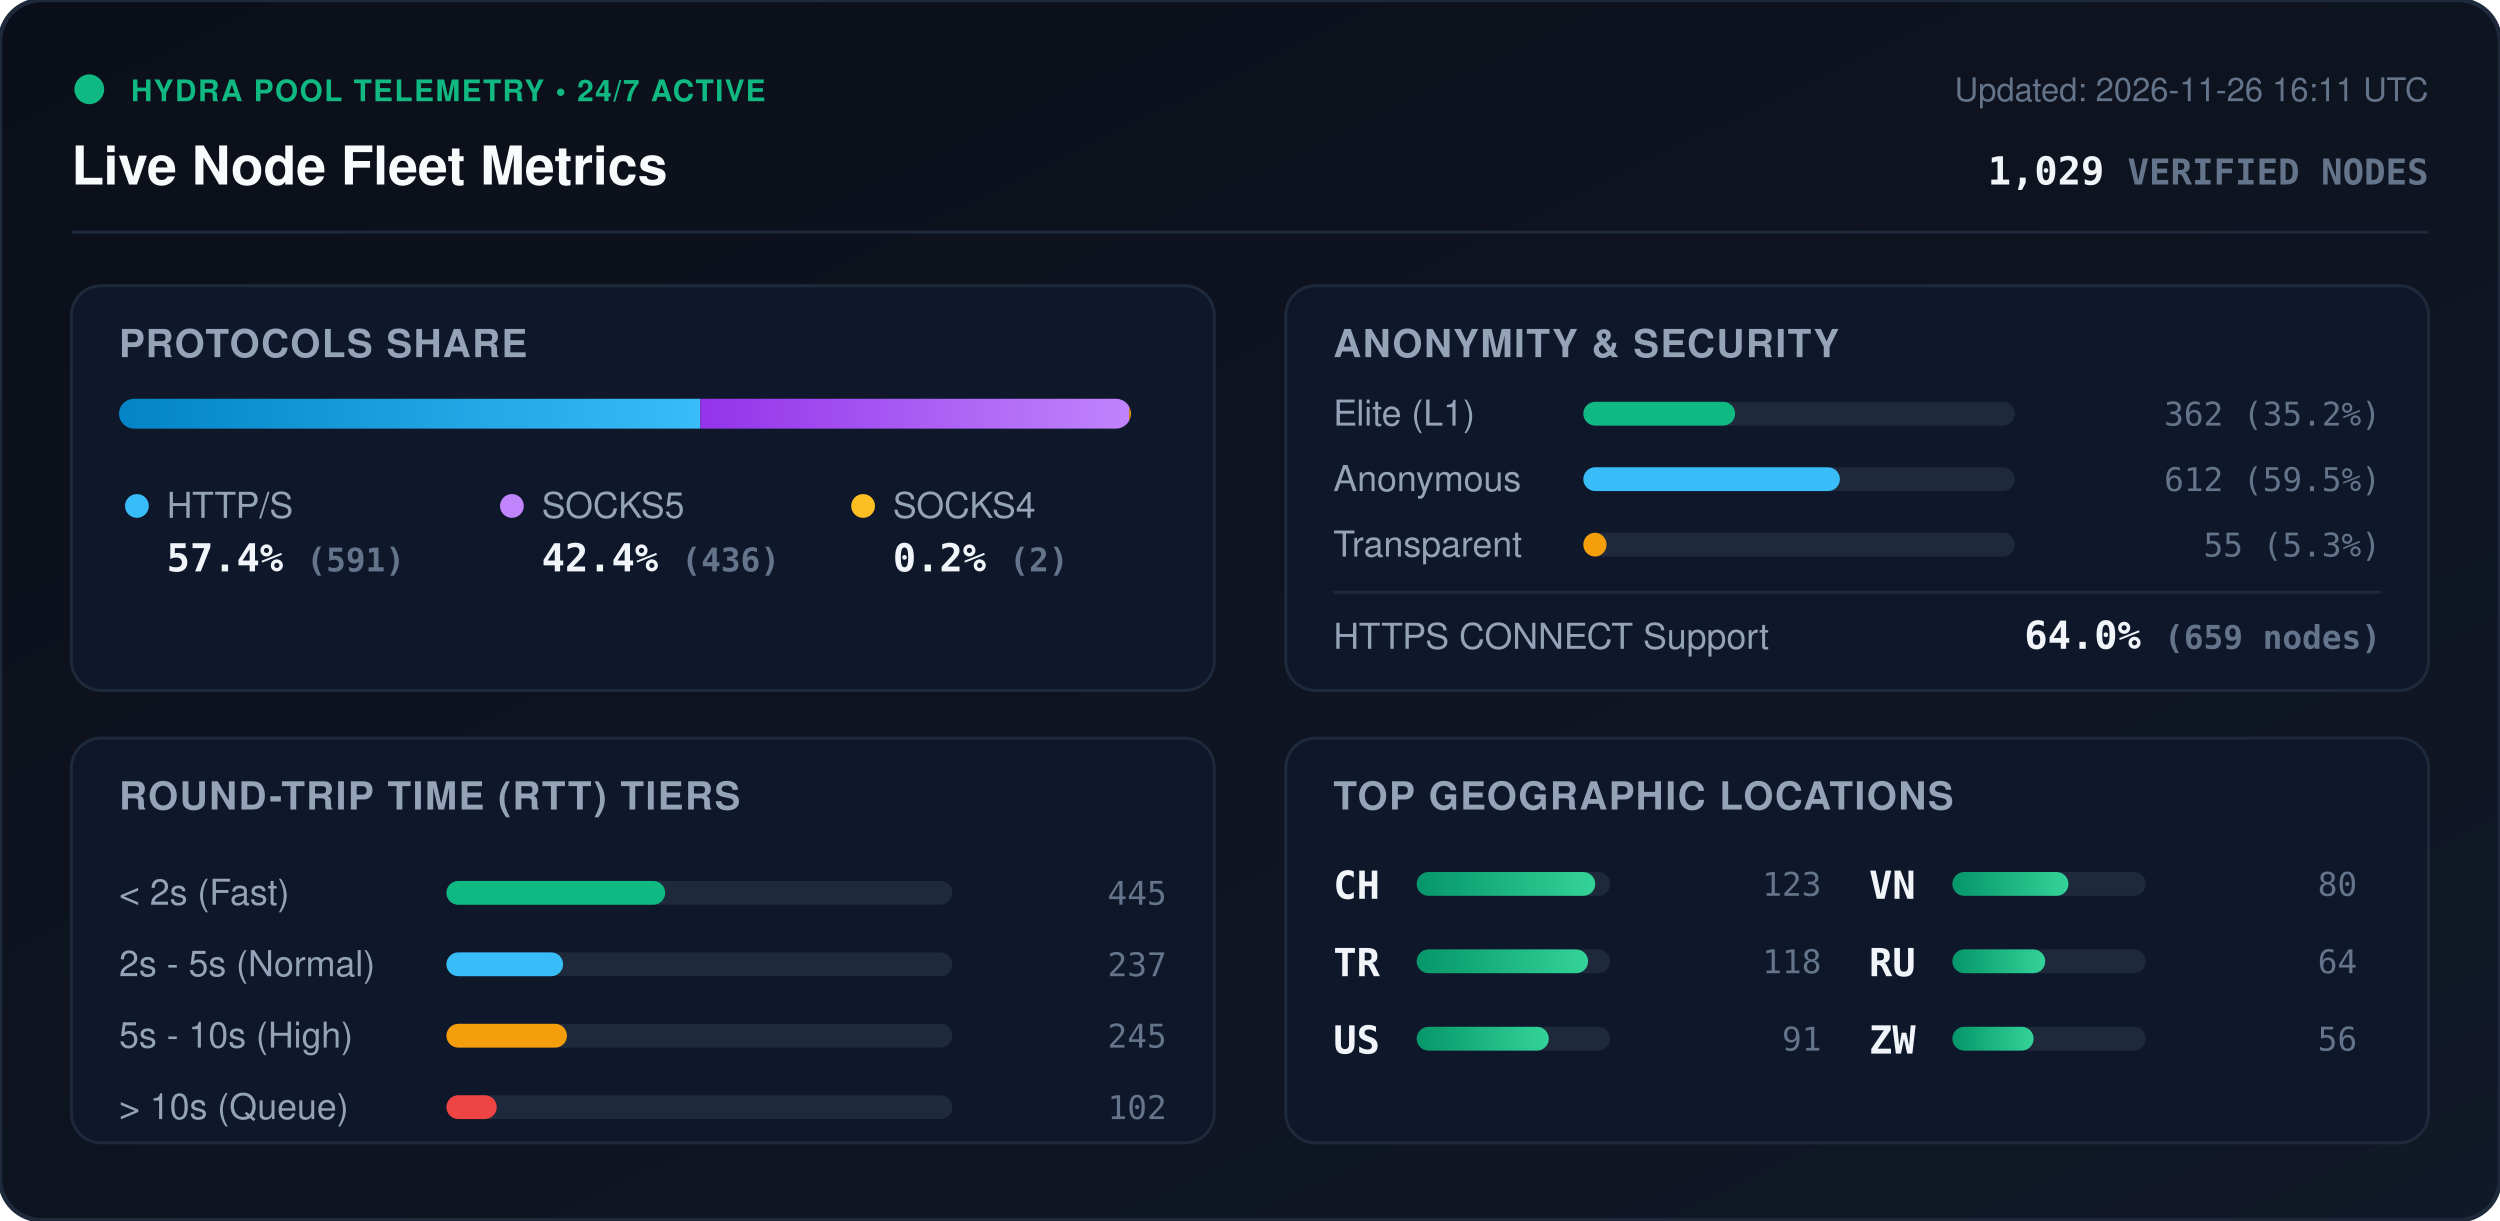
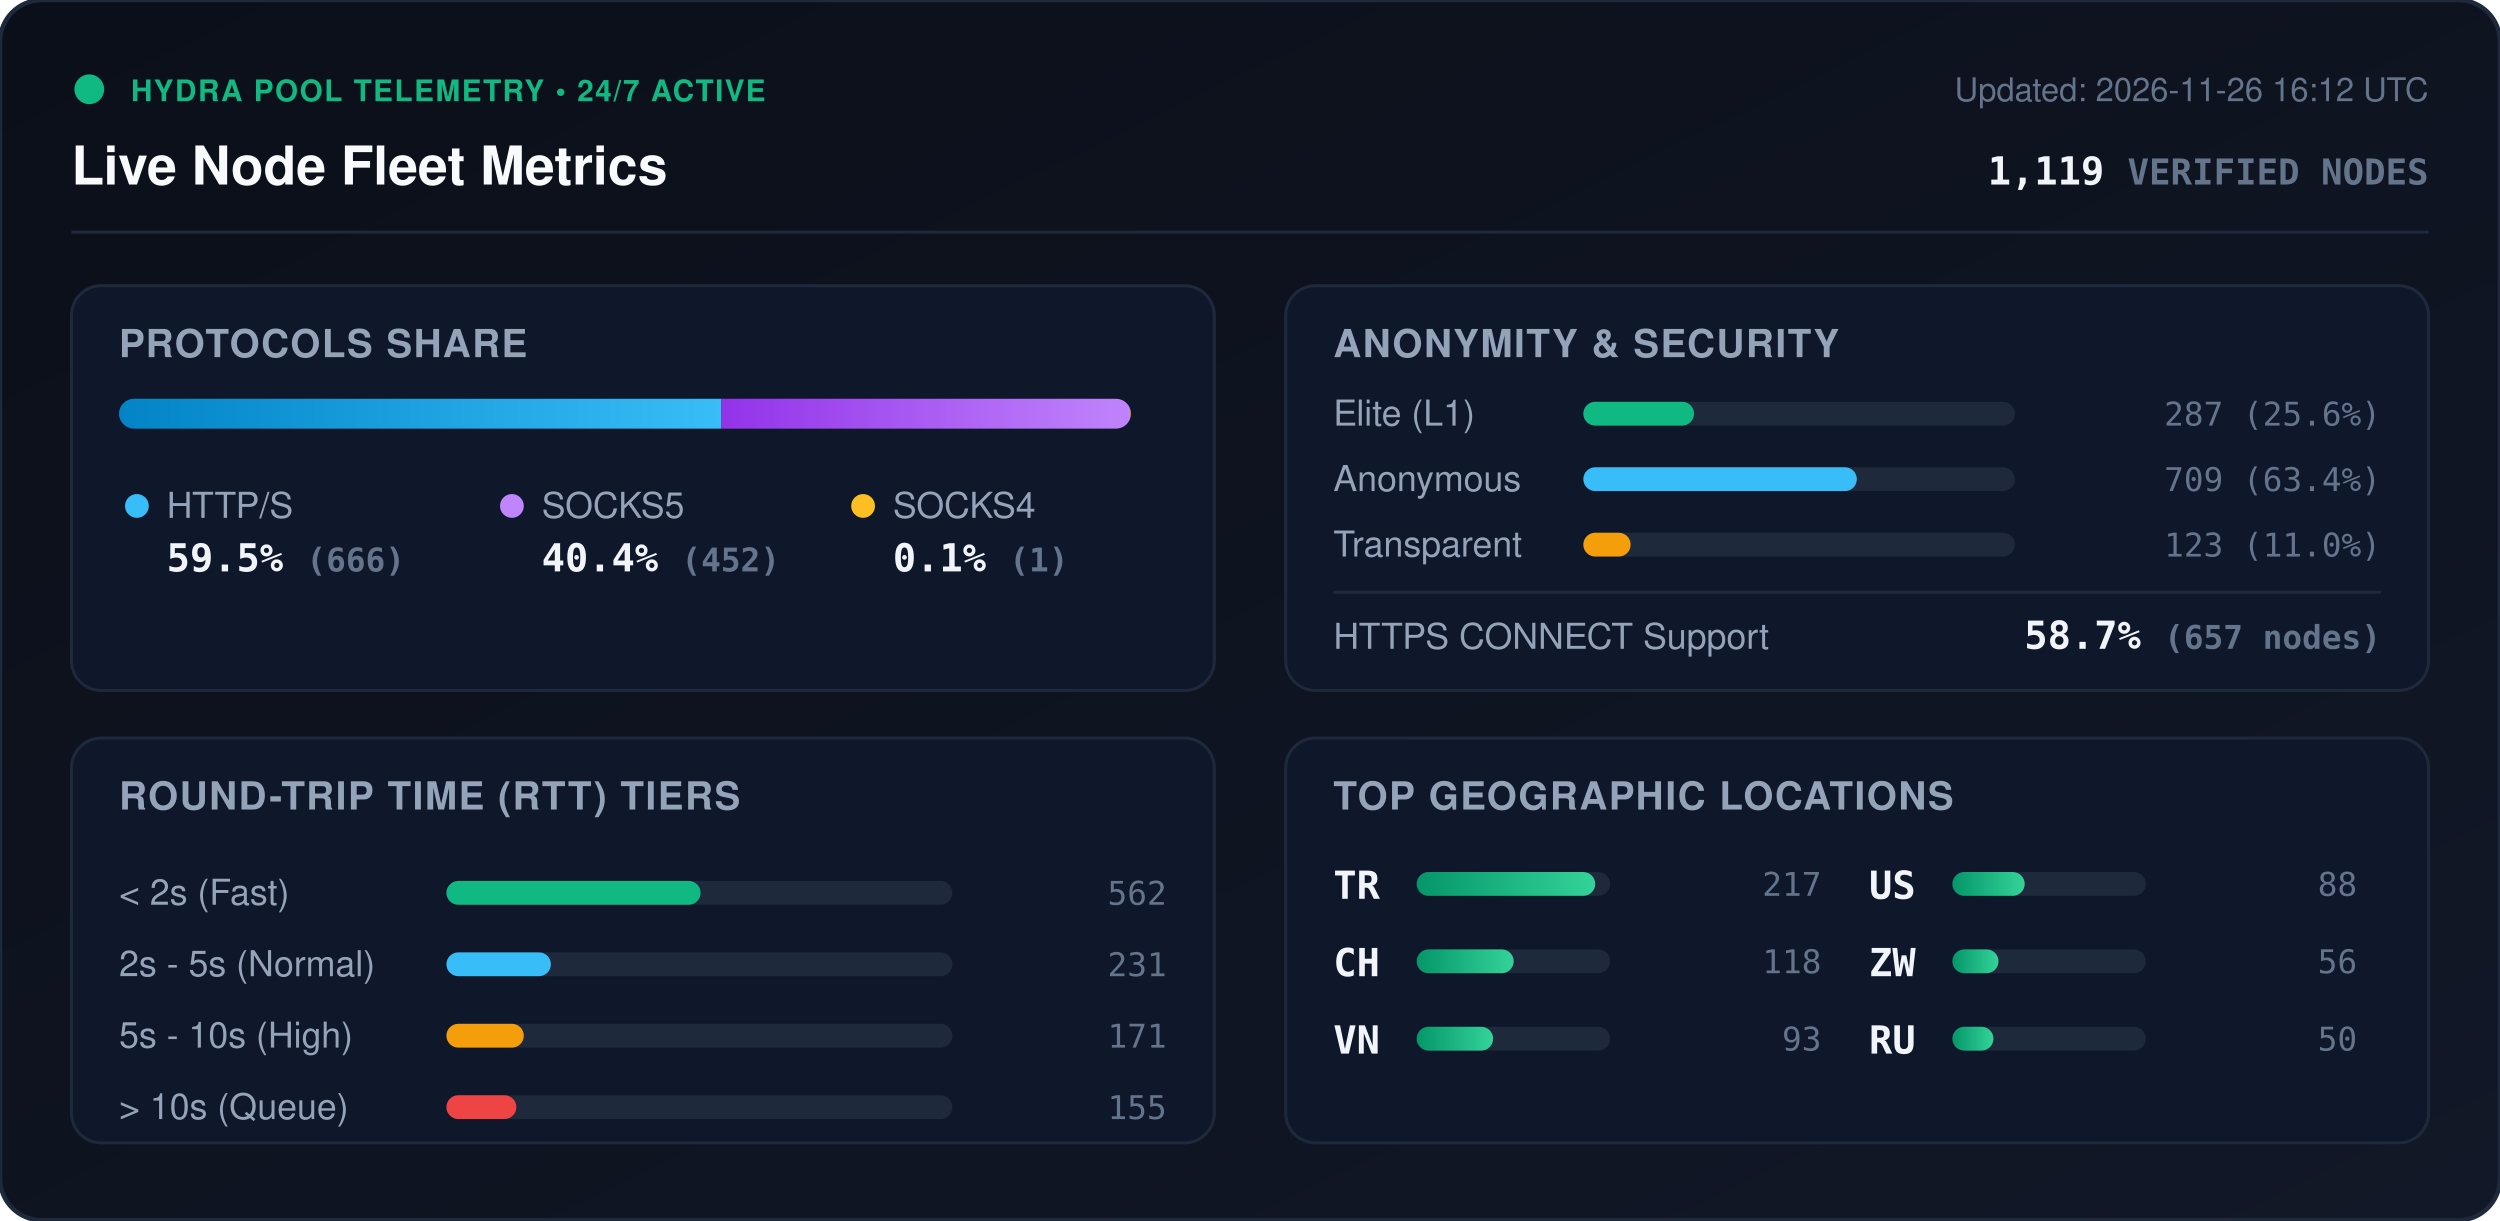
<svg xmlns="http://www.w3.org/2000/svg" viewBox="0 0 840 410" width="840" height="410" style="max-width: 100%; height: auto;">
  <defs>
    <linearGradient id="bg" x1="0%" y1="0%" x2="100%" y2="100%">
      <stop offset="0%" stop-color="#0b0f19" />
      <stop offset="100%" stop-color="#111827" />
    </linearGradient>
    <linearGradient id="bar-http" x1="0%" y1="0%" x2="100%" y2="0%">
      <stop offset="0%" stop-color="#0284c7" />
      <stop offset="100%" stop-color="#38bdf8" />
    </linearGradient>
    <linearGradient id="bar-socks5" x1="0%" y1="0%" x2="100%" y2="0%">
      <stop offset="0%" stop-color="#9333ea" />
      <stop offset="100%" stop-color="#c084fc" />
    </linearGradient>
    <linearGradient id="bar-socks4" x1="0%" y1="0%" x2="100%" y2="0%">
      <stop offset="0%" stop-color="#d97706" />
      <stop offset="100%" stop-color="#fbbf24" />
    </linearGradient>
    <linearGradient id="bar-green" x1="0%" y1="0%" x2="100%" y2="0%">
      <stop offset="0%" stop-color="#059669" />
      <stop offset="100%" stop-color="#34d399" />
    </linearGradient>
    <clipPath id="prog-track-clip">
      <rect width="340.0" height="10" rx="5" />
    </clipPath>
    <style>
      .title { font: 700 18px -apple-system, BlinkMacSystemFont, 'Segoe UI', Helvetica, Arial, sans-serif; fill: #f8fafc; }
      .sub { font: 500 11px -apple-system, BlinkMacSystemFont, 'Segoe UI', Helvetica, Arial, sans-serif; fill: #64748b; }
      .section-hdr { font: 600 13px -apple-system, BlinkMacSystemFont, 'Segoe UI', Helvetica, Arial, sans-serif; fill: #94a3b8; letter-spacing: 0.5px; }
      .metric-val { font: 700 13px -apple-system, BlinkMacSystemFont, 'Segoe UI', Helvetica, Arial, sans-serif; fill: #f1f5f9; }
      .metric-lbl { font: 500 12px -apple-system, BlinkMacSystemFont, 'Segoe UI', Helvetica, Arial, sans-serif; fill: #94a3b8; }
      .badge-txt { font: 700 10px -apple-system, BlinkMacSystemFont, 'Segoe UI', Helvetica, Arial, sans-serif; fill: #10b981; letter-spacing: 0.5px; }
      .mono { font-family: ui-monospace, SFMono-Regular, Menlo, Monaco, Consolas, monospace; }
      .pulse { animation: beacon 2s infinite ease-in-out; }
      @keyframes beacon { 0%, 100% { opacity: 1; } 50% { opacity: 0.35; } }
    </style>
  </defs>
  <rect width="840" height="410" rx="14" fill="url(#bg)" stroke="#1e293b" stroke-width="1.5" />
  <g transform="translate(24, 24)">
    <circle cx="6" cy="6" r="5" fill="#10b981" class="pulse" />
    <text x="20" y="10" class="badge-txt">HYDRA POOL TELEMETRY • 24/7 ACTIVE</text>
    <text x="0" y="38" class="title">Live Node Fleet Metrics</text>
-     <text x="792" y="10" text-anchor="end" class="sub">Updated: 2026-11-26 16:11 UTC</text>
-     <text x="792" y="38" text-anchor="end" class="metric-val mono" fill="#38bdf8">1,029 <tspan font-size="12" fill="#64748b">VERIFIED NODES</tspan>
+     <text x="792" y="10" text-anchor="end" class="sub">Updated: 2026-11-26 16:12 UTC</text>
+     <text x="792" y="38" text-anchor="end" class="metric-val mono" fill="#38bdf8">1,119 <tspan font-size="12" fill="#64748b">VERIFIED NODES</tspan>
    </text>
  </g>
  <line x1="24" y1="78" x2="816" y2="78" stroke="#1e293b" stroke-width="1" />
  <g transform="translate(24, 96)">
    <rect width="384" height="136" rx="10" fill="#0f172a" stroke="#1e293b" />
    <text x="16" y="24" class="section-hdr">PROTOCOLS SHARE</text>
    <g transform="translate(16, 38)">
      <rect width="340.0" height="10" rx="5" fill="#1e293b" />
      <g clip-path="url(#prog-track-clip)">
-         <rect x="0" width="195.3" height="10" fill="url(#bar-http)" />
-         <rect x="195.3" width="144.1" height="10" fill="url(#bar-socks5)" />
-         <rect x="339.4" width="0.7" height="10" fill="url(#bar-socks4)" />
+         <rect x="0" width="202.4" height="10" fill="url(#bar-http)" />
+         <rect x="202.4" width="137.3" height="10" fill="url(#bar-socks5)" />
+         <rect x="339.7" width="0.3" height="10" fill="url(#bar-socks4)" />
      </g>
    </g>
    <g transform="translate(16, 68)">
      <circle cx="6" cy="6" r="4" fill="#38bdf8" />
      <text x="16" y="10" class="metric-lbl">HTTP/S</text>
-       <text x="16" y="28" class="metric-val mono">57.4% <tspan font-size="11" fill="#64748b">(591)</tspan>
+       <text x="16" y="28" class="metric-val mono">59.5% <tspan font-size="11" fill="#64748b">(666)</tspan>
      </text>
      <circle cx="132" cy="6" r="4" fill="#c084fc" />
      <text x="142" y="10" class="metric-lbl">SOCKS5</text>
-       <text x="142" y="28" class="metric-val mono">42.4% <tspan font-size="11" fill="#64748b">(436)</tspan>
+       <text x="142" y="28" class="metric-val mono">40.4% <tspan font-size="11" fill="#64748b">(452)</tspan>
      </text>
      <circle cx="250" cy="6" r="4" fill="#fbbf24" />
      <text x="260" y="10" class="metric-lbl">SOCKS4</text>
-       <text x="260" y="28" class="metric-val mono">0.2% <tspan font-size="11" fill="#64748b">(2)</tspan>
+       <text x="260" y="28" class="metric-val mono">0.1% <tspan font-size="11" fill="#64748b">(1)</tspan>
      </text>
    </g>
  </g>
  <g transform="translate(432, 96)">
    <rect width="384" height="136" rx="10" fill="#0f172a" stroke="#1e293b" />
    <text x="16" y="24" class="section-hdr">ANONYMITY &amp; SECURITY</text>
    <text x="16" y="47" class="metric-lbl">Elite (L1)</text>
    <rect x="100" y="39" width="145.0" height="8" rx="4" fill="#1e293b" />
-     <rect x="100" y="39" width="51.0" height="8" rx="4" fill="#10b981" />
-     <text x="368" y="47" text-anchor="end" class="mono sub" fill="#e2e8f0">362 (35.2%)</text>
+     <rect x="100" y="39" width="37.2" height="8" rx="4" fill="#10b981" />
+     <text x="368" y="47" text-anchor="end" class="mono sub" fill="#e2e8f0">287 (25.6%)</text>
    <text x="16" y="69" class="metric-lbl">Anonymous</text>
    <rect x="100" y="61" width="145.0" height="8" rx="4" fill="#1e293b" />
-     <rect x="100" y="61" width="86.2" height="8" rx="4" fill="#38bdf8" />
-     <text x="368" y="69" text-anchor="end" class="mono sub" fill="#e2e8f0">612 (59.5%)</text>
+     <rect x="100" y="61" width="91.9" height="8" rx="4" fill="#38bdf8" />
+     <text x="368" y="69" text-anchor="end" class="mono sub" fill="#e2e8f0">709 (63.4%)</text>
    <text x="16" y="91" class="metric-lbl">Transparent</text>
    <rect x="100" y="83" width="145.0" height="8" rx="4" fill="#1e293b" />
-     <rect x="100" y="83" width="7.8" height="8" rx="4" fill="#f59e0b" />
-     <text x="368" y="91" text-anchor="end" class="mono sub" fill="#e2e8f0">55 (5.3%)</text>
+     <rect x="100" y="83" width="15.9" height="8" rx="4" fill="#f59e0b" />
+     <text x="368" y="91" text-anchor="end" class="mono sub" fill="#e2e8f0">123 (11.0%)</text>
    <line x1="16" y1="103" x2="368" y2="103" stroke="#1e293b" stroke-width="1" />
    <text x="16" y="122" class="metric-lbl">HTTPS CONNECT Support</text>
-     <text x="368" y="122" text-anchor="end" class="metric-val mono" fill="#34d399">64.0% <tspan font-size="11" fill="#64748b">(659 nodes)</tspan>
+     <text x="368" y="122" text-anchor="end" class="metric-val mono" fill="#34d399">58.7% <tspan font-size="11" fill="#64748b">(657 nodes)</tspan>
    </text>
  </g>
  <g transform="translate(24, 248)">
    <rect width="384" height="136" rx="10" fill="#0f172a" stroke="#1e293b" />
    <text x="16" y="24" class="section-hdr">ROUND-TRIP TIME (RTT) TIERS</text>
    <g transform="translate(16, 42)">
      <text x="0" y="14" class="metric-lbl">&lt; 2s (Fast)</text>
      <rect x="110" y="6" width="170" height="8" rx="4" fill="#1e293b" />
-       <rect x="110" y="6" width="73.5" height="8" rx="4" fill="#10b981" />
-       <text x="352" y="14" text-anchor="end" class="mono sub">445</text>
+       <rect x="110" y="6" width="85.4" height="8" rx="4" fill="#10b981" />
+       <text x="352" y="14" text-anchor="end" class="mono sub">562</text>
      <text x="0" y="38" class="metric-lbl">2s - 5s (Normal)</text>
      <rect x="110" y="30" width="170" height="8" rx="4" fill="#1e293b" />
-       <rect x="110" y="30" width="39.2" height="8" rx="4" fill="#38bdf8" />
-       <text x="352" y="38" text-anchor="end" class="mono sub">237</text>
+       <rect x="110" y="30" width="35.1" height="8" rx="4" fill="#38bdf8" />
+       <text x="352" y="38" text-anchor="end" class="mono sub">231</text>
      <text x="0" y="62" class="metric-lbl">5s - 10s (High)</text>
      <rect x="110" y="54" width="170" height="8" rx="4" fill="#1e293b" />
-       <rect x="110" y="54" width="40.5" height="8" rx="4" fill="#f59e0b" />
-       <text x="352" y="62" text-anchor="end" class="mono sub">245</text>
+       <rect x="110" y="54" width="26.0" height="8" rx="4" fill="#f59e0b" />
+       <text x="352" y="62" text-anchor="end" class="mono sub">171</text>
      <text x="0" y="86" class="metric-lbl">&gt; 10s (Queue)</text>
      <rect x="110" y="78" width="170" height="8" rx="4" fill="#1e293b" />
-       <rect x="110" y="78" width="16.9" height="8" rx="4" fill="#ef4444" />
-       <text x="352" y="86" text-anchor="end" class="mono sub">102</text>
+       <rect x="110" y="78" width="23.5" height="8" rx="4" fill="#ef4444" />
+       <text x="352" y="86" text-anchor="end" class="mono sub">155</text>
    </g>
  </g>
  <g transform="translate(432, 248)">
    <rect width="384" height="136" rx="10" fill="#0f172a" stroke="#1e293b" />
    <text x="16" y="24" class="section-hdr">TOP GEOGRAPHIC LOCATIONS</text>
    <g transform="translate(16, 42)">
      <g transform="translate(0, 0)">
+         <text x="0" y="12" class="mono metric-val" font-size="12">TR</text>
+         <rect x="28" y="3" width="65" height="8" rx="4" fill="#1e293b" />
+         <rect x="28" y="3" width="60.0" height="8" rx="4" fill="url(#bar-green)" />
+         <text x="164" y="11" text-anchor="end" class="mono sub">217</text>
+       </g>
+       <g transform="translate(0, 26)">
        <text x="0" y="12" class="mono metric-val" font-size="12">CH</text>
        <rect x="28" y="3" width="65" height="8" rx="4" fill="#1e293b" />
-         <rect x="28" y="3" width="60.0" height="8" rx="4" fill="url(#bar-green)" />
-         <text x="164" y="11" text-anchor="end" class="mono sub">123</text>
-       </g>
-       <g transform="translate(0, 26)">
-         <text x="0" y="12" class="mono metric-val" font-size="12">TR</text>
-         <rect x="28" y="3" width="65" height="8" rx="4" fill="#1e293b" />
-         <rect x="28" y="3" width="57.6" height="8" rx="4" fill="url(#bar-green)" />
+         <rect x="28" y="3" width="32.6" height="8" rx="4" fill="url(#bar-green)" />
        <text x="164" y="11" text-anchor="end" class="mono sub">118</text>
      </g>
      <g transform="translate(0, 52)">
+         <text x="0" y="12" class="mono metric-val" font-size="12">VN</text>
+         <rect x="28" y="3" width="65" height="8" rx="4" fill="#1e293b" />
+         <rect x="28" y="3" width="25.7" height="8" rx="4" fill="url(#bar-green)" />
+         <text x="164" y="11" text-anchor="end" class="mono sub">93</text>
+       </g>
+       <g transform="translate(180, 0)">
        <text x="0" y="12" class="mono metric-val" font-size="12">US</text>
        <rect x="28" y="3" width="65" height="8" rx="4" fill="#1e293b" />
-         <rect x="28" y="3" width="44.4" height="8" rx="4" fill="url(#bar-green)" />
-         <text x="164" y="11" text-anchor="end" class="mono sub">91</text>
-       </g>
-       <g transform="translate(180, 0)">
-         <text x="0" y="12" class="mono metric-val" font-size="12">VN</text>
-         <rect x="28" y="3" width="65" height="8" rx="4" fill="#1e293b" />
-         <rect x="28" y="3" width="39.0" height="8" rx="4" fill="url(#bar-green)" />
-         <text x="164" y="11" text-anchor="end" class="mono sub">80</text>
+         <rect x="28" y="3" width="24.3" height="8" rx="4" fill="url(#bar-green)" />
+         <text x="164" y="11" text-anchor="end" class="mono sub">88</text>
      </g>
      <g transform="translate(180, 26)">
+         <text x="0" y="12" class="mono metric-val" font-size="12">ZW</text>
+         <rect x="28" y="3" width="65" height="8" rx="4" fill="#1e293b" />
+         <rect x="28" y="3" width="15.5" height="8" rx="4" fill="url(#bar-green)" />
+         <text x="164" y="11" text-anchor="end" class="mono sub">56</text>
+       </g>
+       <g transform="translate(180, 52)">
        <text x="0" y="12" class="mono metric-val" font-size="12">RU</text>
        <rect x="28" y="3" width="65" height="8" rx="4" fill="#1e293b" />
-         <rect x="28" y="3" width="31.2" height="8" rx="4" fill="url(#bar-green)" />
-         <text x="164" y="11" text-anchor="end" class="mono sub">64</text>
-       </g>
-       <g transform="translate(180, 52)">
-         <text x="0" y="12" class="mono metric-val" font-size="12">ZW</text>
-         <rect x="28" y="3" width="65" height="8" rx="4" fill="#1e293b" />
-         <rect x="28" y="3" width="27.3" height="8" rx="4" fill="url(#bar-green)" />
-         <text x="164" y="11" text-anchor="end" class="mono sub">56</text>
+         <rect x="28" y="3" width="13.8" height="8" rx="4" fill="url(#bar-green)" />
+         <text x="164" y="11" text-anchor="end" class="mono sub">50</text>
      </g>
    </g>
  </g>
</svg>
